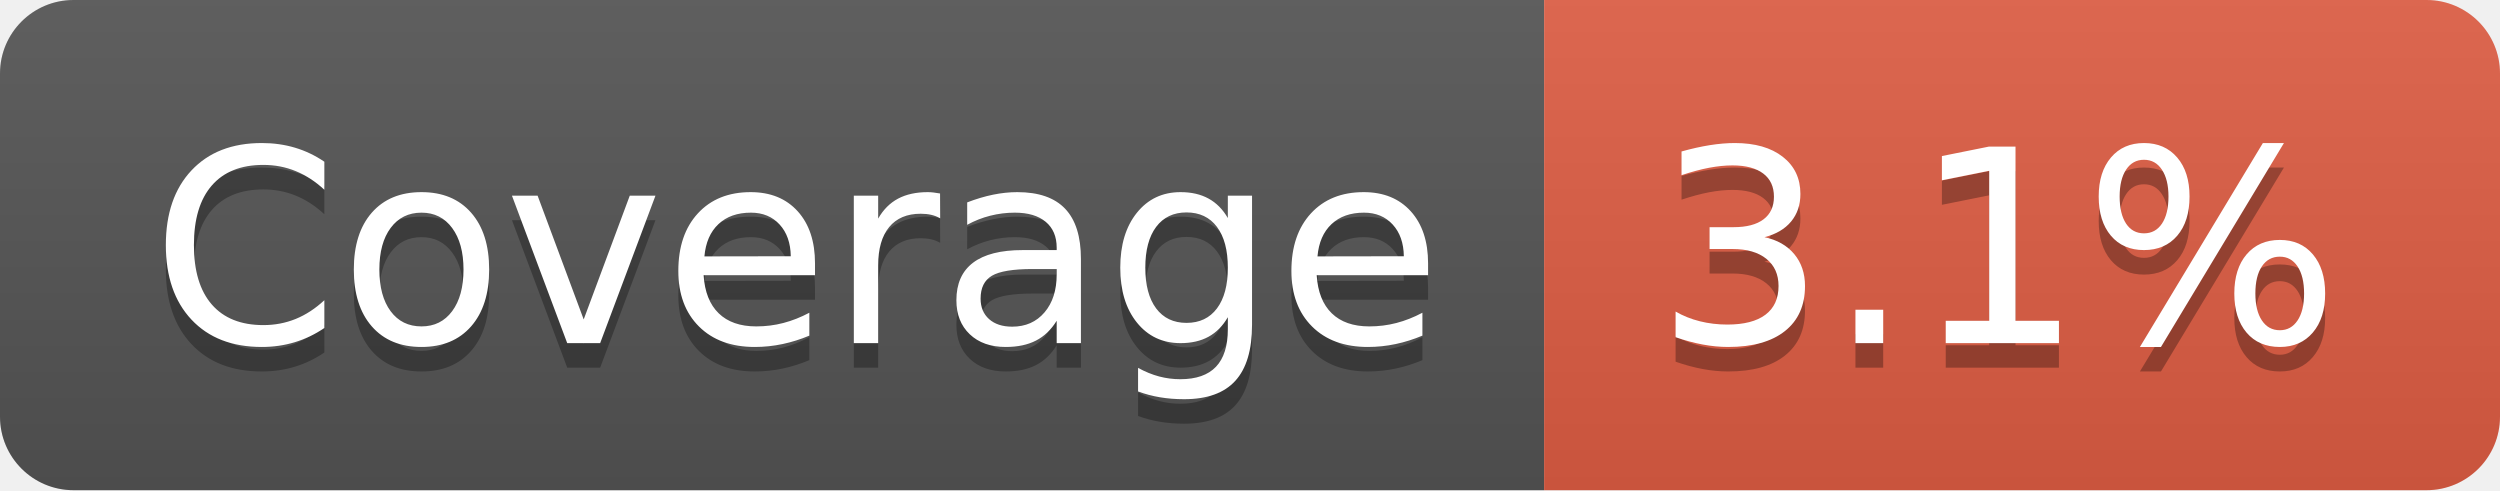
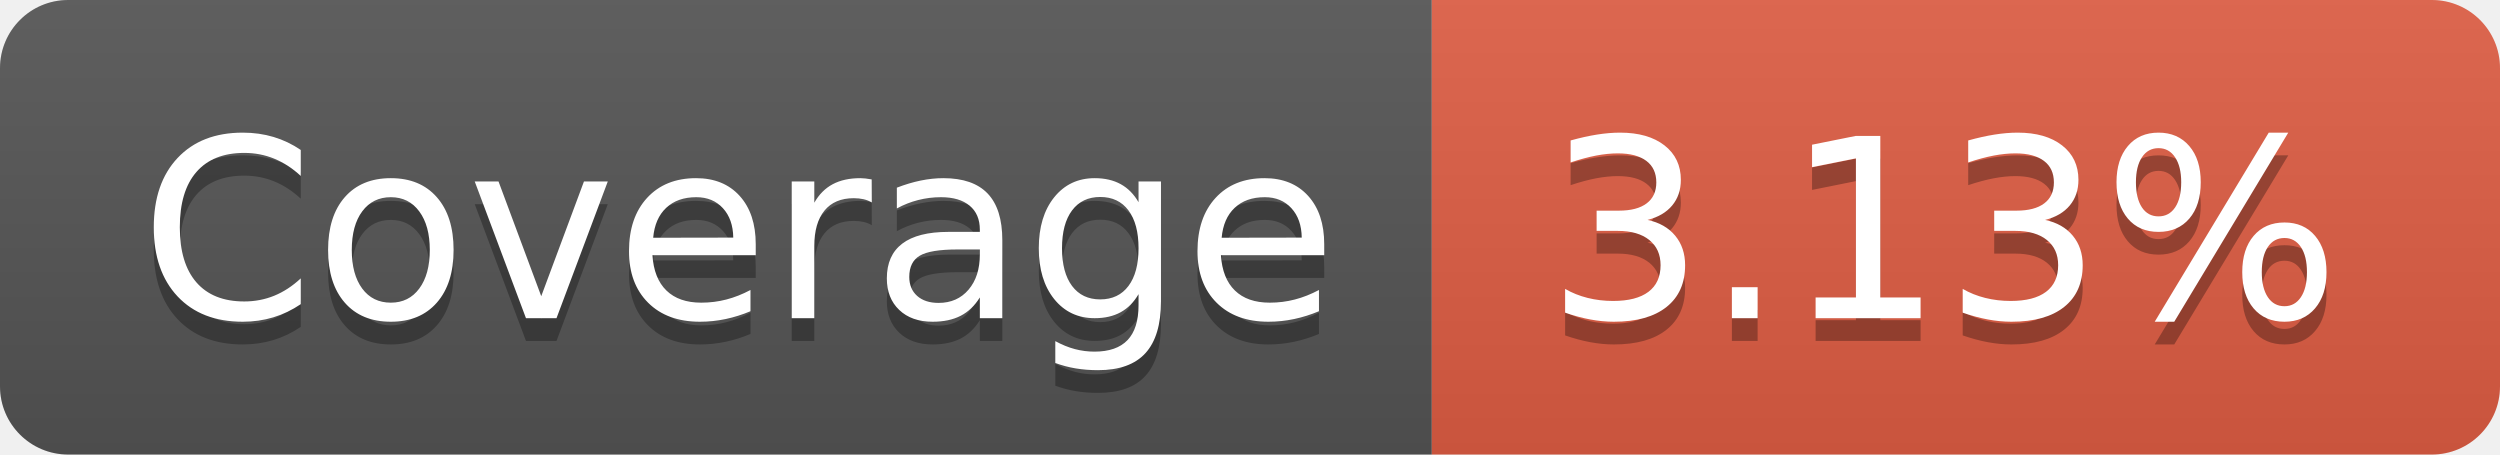
- <svg xmlns="http://www.w3.org/2000/svg" width="102" height="20" role="img" aria-label="Coverage: 3.1%">
+ <svg xmlns="http://www.w3.org/2000/svg" width="110" height="20" role="img" aria-label="Coverage: 3.13%">
  <linearGradient id="s" x2="0" y2="100%">
    <stop offset="0" stop-color="#bbb" stop-opacity=".1" />
    <stop offset="1" stop-opacity=".1" />
  </linearGradient>
  <clipPath id="r">
-     <rect width="102" height="20" rx="3" fill="#fff" />
+     <rect width="110" height="20" rx="3" fill="#fff" />
  </clipPath>
  <g clip-path="url(#r)">
    <rect width="63" height="20" fill="#555" />
-     <rect x="63" width="39" height="20" fill="#e05d44" />
-     <rect width="102" height="20" fill="url(#s)" />
+     <rect x="63" width="47" height="20" fill="#e05d44" />
+     <rect width="110" height="20" fill="url(#s)" />
  </g>
  <g fill="#fff" text-anchor="middle" font-family="Verdana,Geneva,DejaVu Sans,sans-serif" text-rendering="geometricPrecision" font-size="110">
    <text aria-hidden="true" x="325" y="150" fill="#010101" fill-opacity=".3" transform="scale(.1)" textLength="530">Coverage</text>
    <text x="325" y="140" transform="scale(.1)" fill="#fff" textLength="530">Coverage</text>
-     <text aria-hidden="true" x="815" y="150" fill="#010101" fill-opacity=".3" transform="scale(.1)" textLength="290">3.1%</text>
-     <text x="815" y="140" transform="scale(.1)" fill="#fff" textLength="290">3.1%</text>
+     <text aria-hidden="true" x="855" y="150" fill="#010101" fill-opacity=".3" transform="scale(.1)" textLength="370">3.13%</text>
+     <text x="855" y="140" transform="scale(.1)" fill="#fff" textLength="370">3.13%</text>
  </g>
</svg>
